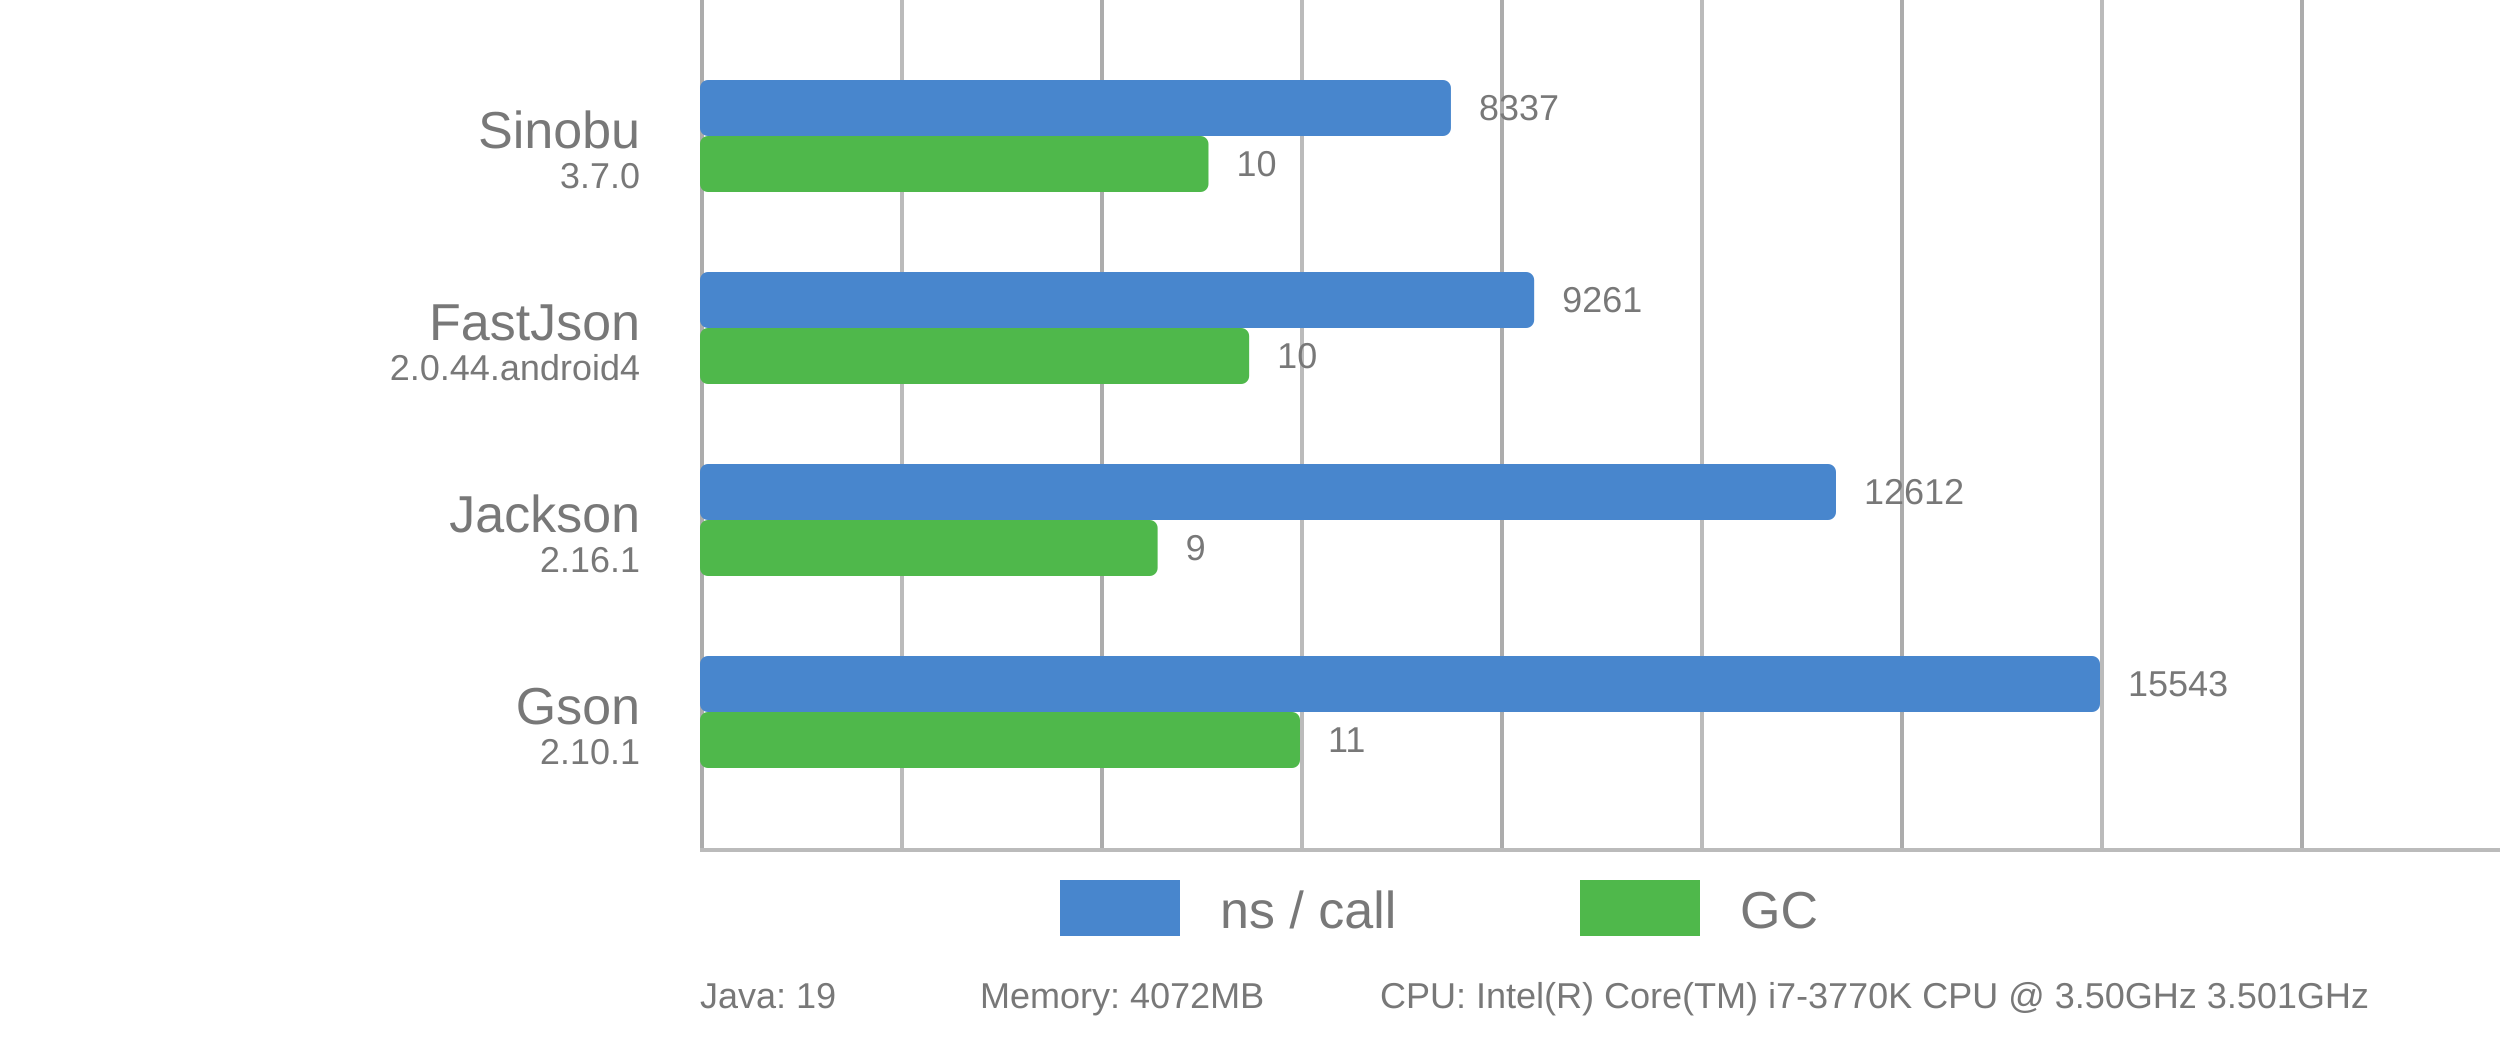
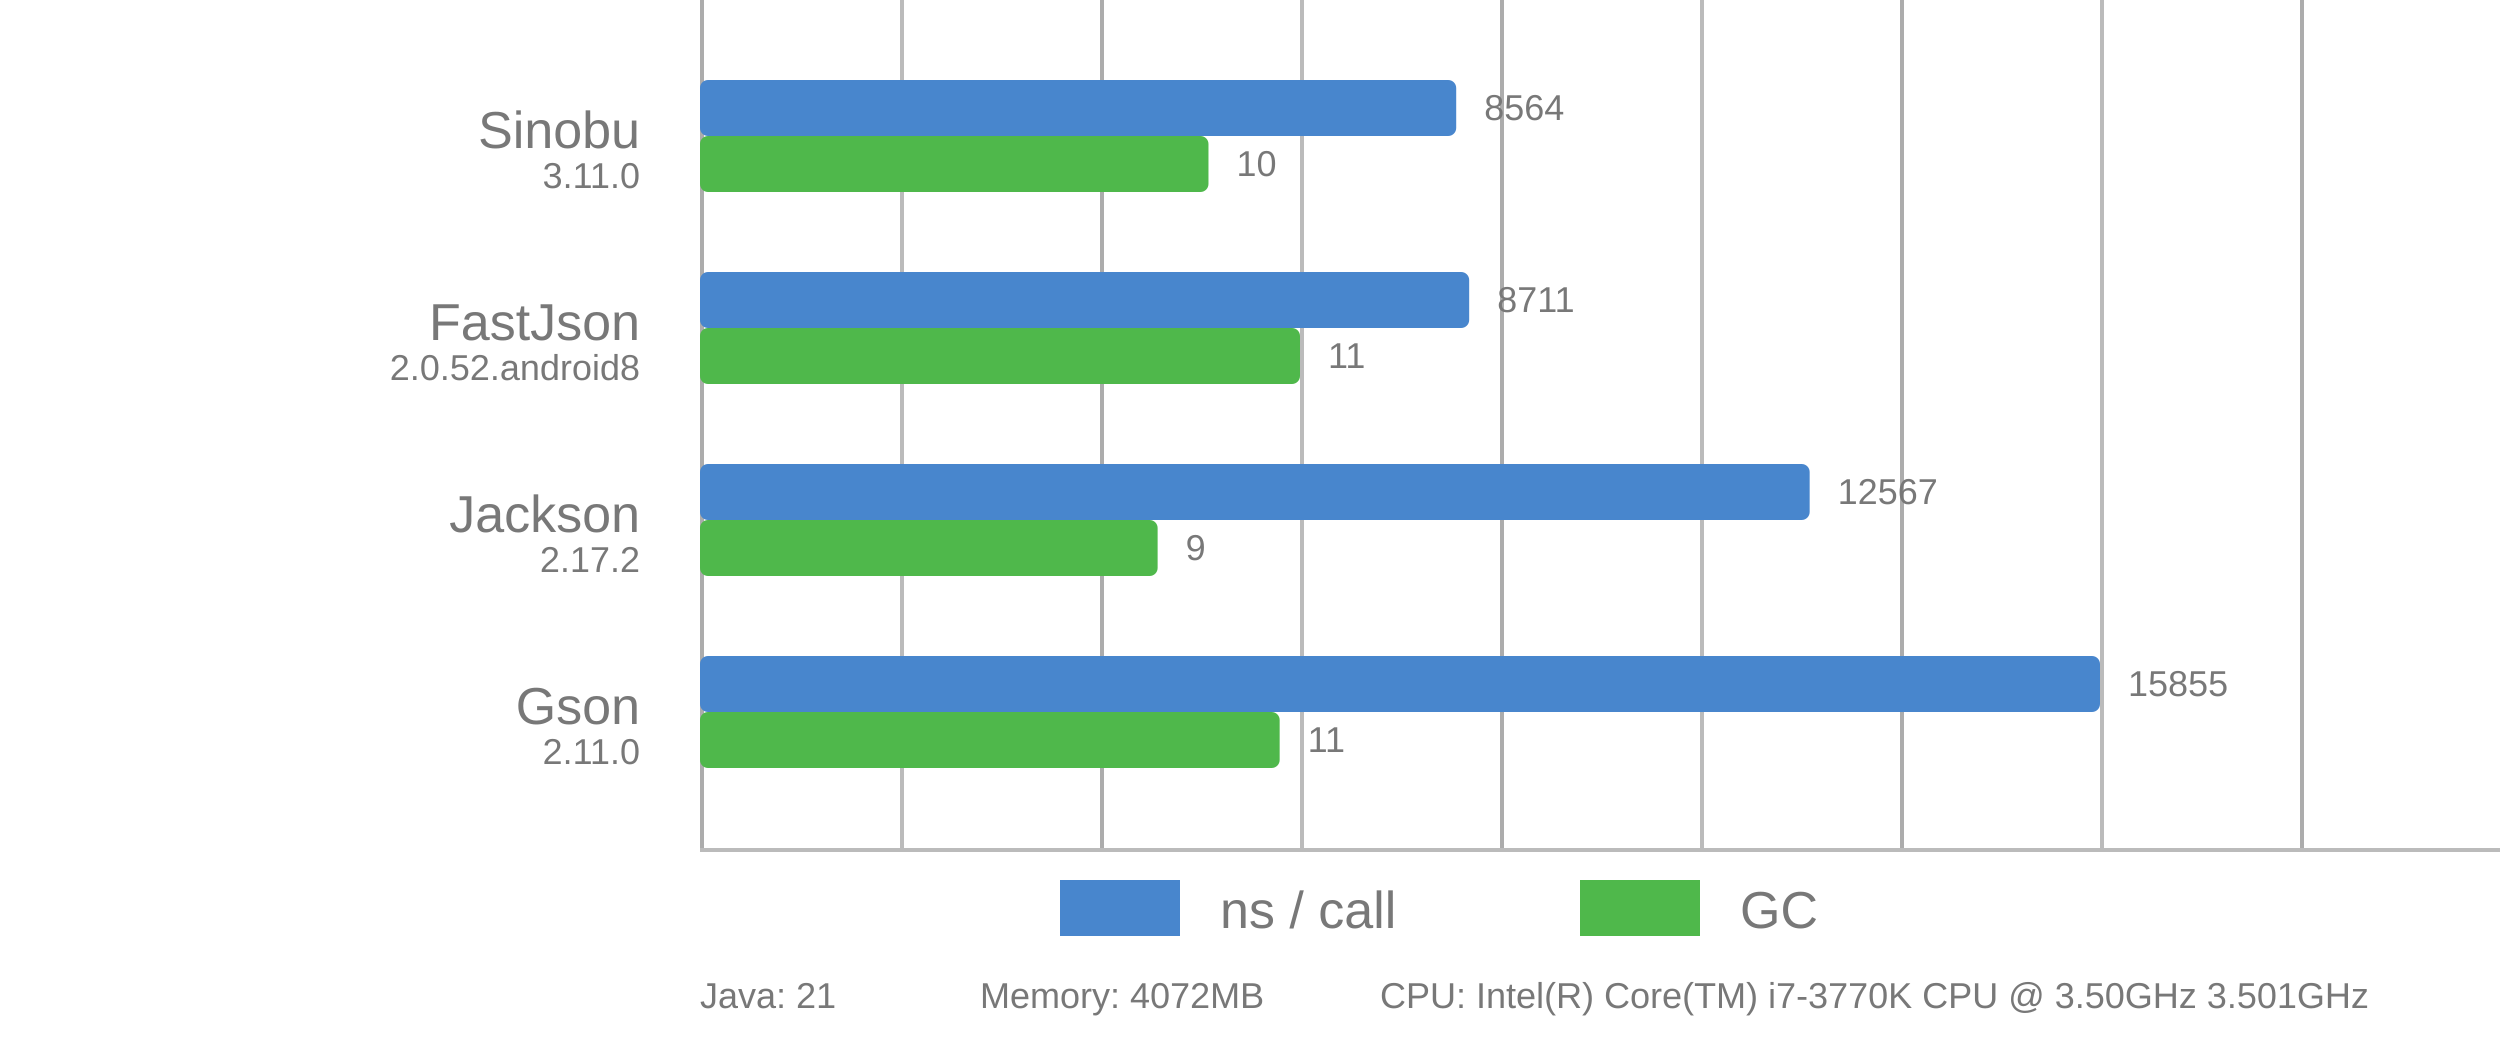
<svg xmlns="http://www.w3.org/2000/svg" viewBox="0 0 625 262">
  <style>
      text {
          font-family: Arial;
          font-size: 13px;
          fill: #787878;
      }

      .desc {
          font-size: 9px;
      }

      .vline {
          fill: #acacac;
          stroke: none;
          stroke-width: 0;
      }

      .subline {
          fill: #bbb;
          stroke: none;
          stroke-width: 0;
      }

      .call {
          fill: #4886CD;
          stroke-linejoin: round;
          height: 14px;
      }

      .gc {
          fill: #4FB84B;
          stroke-linejoin: round;
          height: 14px;
      }
  </style>
  <g>
    <rect x="175" y="0" width="1" height="212" class="vline" />
    <rect x="275" y="0" width="1" height="212" class="vline" />
    <rect x="375" y="0" width="1" height="212" class="vline" />
    <rect x="475" y="0" width="1" height="212" class="vline" />
    <rect x="575" y="0" width="1" height="212" class="vline" />
    <rect x="225" y="0" width="1" height="212" class="subline" />
    <rect x="325" y="0" width="1" height="212" class="subline" />
    <rect x="425" y="0" width="1" height="212" class="subline" />
    <rect x="525" y="0" width="1" height="212" class="subline" />
    <rect x="175" y="212" width="450" height="1" class="subline" />
    <rect x="265" y="220" width="30" class="call" />
    <text x="305" y="232">ns / call</text>
    <rect x="395" y="220" width="30" class="gc" />
    <text x="435" y="232">GC</text>
  </g>
-   <rect x="175" y="20" width="187.734" rx="2" ry="2" class="call" />
+   <rect x="175" y="20" width="189.051" rx="2" ry="2" class="call" />
  <rect x="175" y="34" width="127.119" rx="2" ry="2" class="gc" />
  <text x="160" y="37" text-anchor="end">Sinobu</text>
-   <text x="160" y="47" text-anchor="end" class="desc">3.7.0</text>
-   <text x="369.734" y="30" class="desc">8337</text>
+   <text x="160" y="47" text-anchor="end" class="desc">3.11.0</text>
+   <text x="371.051" y="30" class="desc">8564</text>
  <text x="309.119" y="44" class="desc">10</text>
-   <rect x="175" y="68" width="208.541" rx="2" ry="2" class="call" />
-   <rect x="175" y="82" width="137.288" rx="2" ry="2" class="gc" />
+   <rect x="175" y="68" width="192.296" rx="2" ry="2" class="call" />
+   <rect x="175" y="82" width="150" rx="2" ry="2" class="gc" />
  <text x="160" y="85" text-anchor="end">FastJson</text>
-   <text x="160" y="95" text-anchor="end" class="desc">2.0.44.android4</text>
-   <text x="390.541" y="78" class="desc">9261</text>
-   <text x="319.288" y="92" class="desc">10</text>
-   <rect x="175" y="116" width="283.999" rx="2" ry="2" class="call" />
+   <text x="160" y="95" text-anchor="end" class="desc">2.0.52.android8</text>
+   <text x="374.296" y="78" class="desc">8711</text>
+   <text x="332" y="92" class="desc">11</text>
+   <rect x="175" y="116" width="277.417" rx="2" ry="2" class="call" />
  <rect x="175" y="130" width="114.407" rx="2" ry="2" class="gc" />
  <text x="160" y="133" text-anchor="end">Jackson</text>
-   <text x="160" y="143" text-anchor="end" class="desc">2.16.1</text>
-   <text x="465.999" y="126" class="desc">12612</text>
+   <text x="160" y="143" text-anchor="end" class="desc">2.17.2</text>
+   <text x="459.417" y="126" class="desc">12567</text>
  <text x="296.407" y="140" class="desc">9</text>
  <rect x="175" y="164" width="350" rx="2" ry="2" class="call" />
-   <rect x="175" y="178" width="150" rx="2" ry="2" class="gc" />
+   <rect x="175" y="178" width="144.915" rx="2" ry="2" class="gc" />
  <text x="160" y="181" text-anchor="end">Gson</text>
-   <text x="160" y="191" text-anchor="end" class="desc">2.10.1</text>
-   <text x="532" y="174" class="desc">15543</text>
-   <text x="332" y="188" class="desc">11</text>
-   <text x="175" y="252" class="desc">Java: 19</text>
+   <text x="160" y="191" text-anchor="end" class="desc">2.11.0</text>
+   <text x="532" y="174" class="desc">15855</text>
+   <text x="326.915" y="188" class="desc">11</text>
+   <text x="175" y="252" class="desc">Java: 21</text>
  <text x="245" y="252" class="desc">Memory: 4072MB</text>
  <text x="345" y="252" class="desc">CPU: Intel(R) Core(TM) i7-3770K CPU @ 3.50GHz 3.501GHz</text>
</svg>
